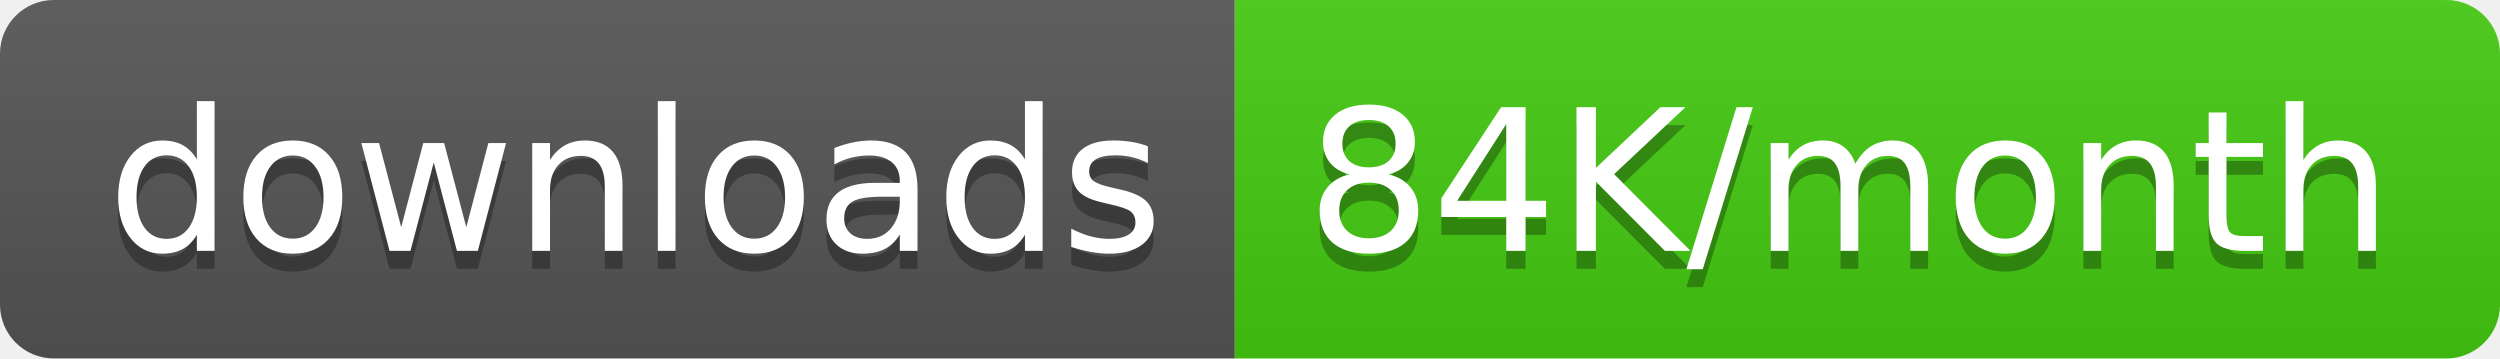
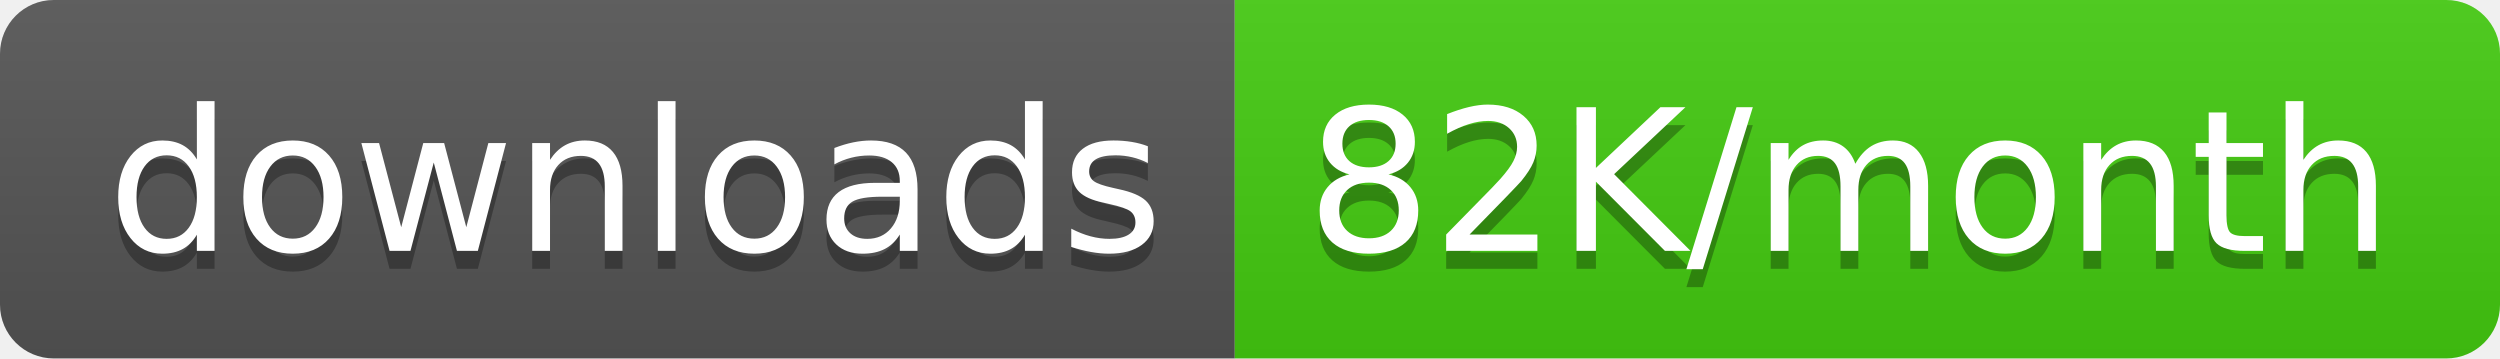
<svg xmlns="http://www.w3.org/2000/svg" width="139.5" height="20">
  <linearGradient id="smooth" x2="0" y2="100%">
    <stop offset="0" stop-color="#bbb" stop-opacity=".1" />
    <stop offset="1" stop-opacity=".1" />
  </linearGradient>
  <clipPath id="round">
    <rect width="139.5" height="20" rx="3" fill="#fff" />
  </clipPath>
  <g clip-path="url(#round)">
    <rect width="68.9" height="20" fill="#555" />
    <rect x="68.9" width="70.6" height="20" fill="#4c1" />
    <rect width="139.5" height="20" fill="url(#smooth)" />
  </g>
  <g fill="#fff" text-anchor="middle" font-family="DejaVu Sans,Verdana,Geneva,sans-serif" font-size="110">
    <text x="354.5" y="150" fill="#010101" fill-opacity=".3" transform="scale(0.1)" textLength="589.0" lengthAdjust="spacing">downloads</text>
    <text x="354.5" y="140" transform="scale(0.1)" textLength="589.0" lengthAdjust="spacing">downloads</text>
-     <text x="1032.0" y="150" fill="#010101" fill-opacity=".3" transform="scale(0.1)" textLength="606.0" lengthAdjust="spacing">84K/month</text>
-     <text x="1032.0" y="140" transform="scale(0.1)" textLength="606.0" lengthAdjust="spacing">84K/month</text>
+     <text x="1032.0" y="150" fill="#010101" fill-opacity=".3" transform="scale(0.1)" textLength="606.0" lengthAdjust="spacing">82K/month</text>
+     <text x="1032.0" y="140" transform="scale(0.1)" textLength="606.0" lengthAdjust="spacing">82K/month</text>
  </g>
</svg>
